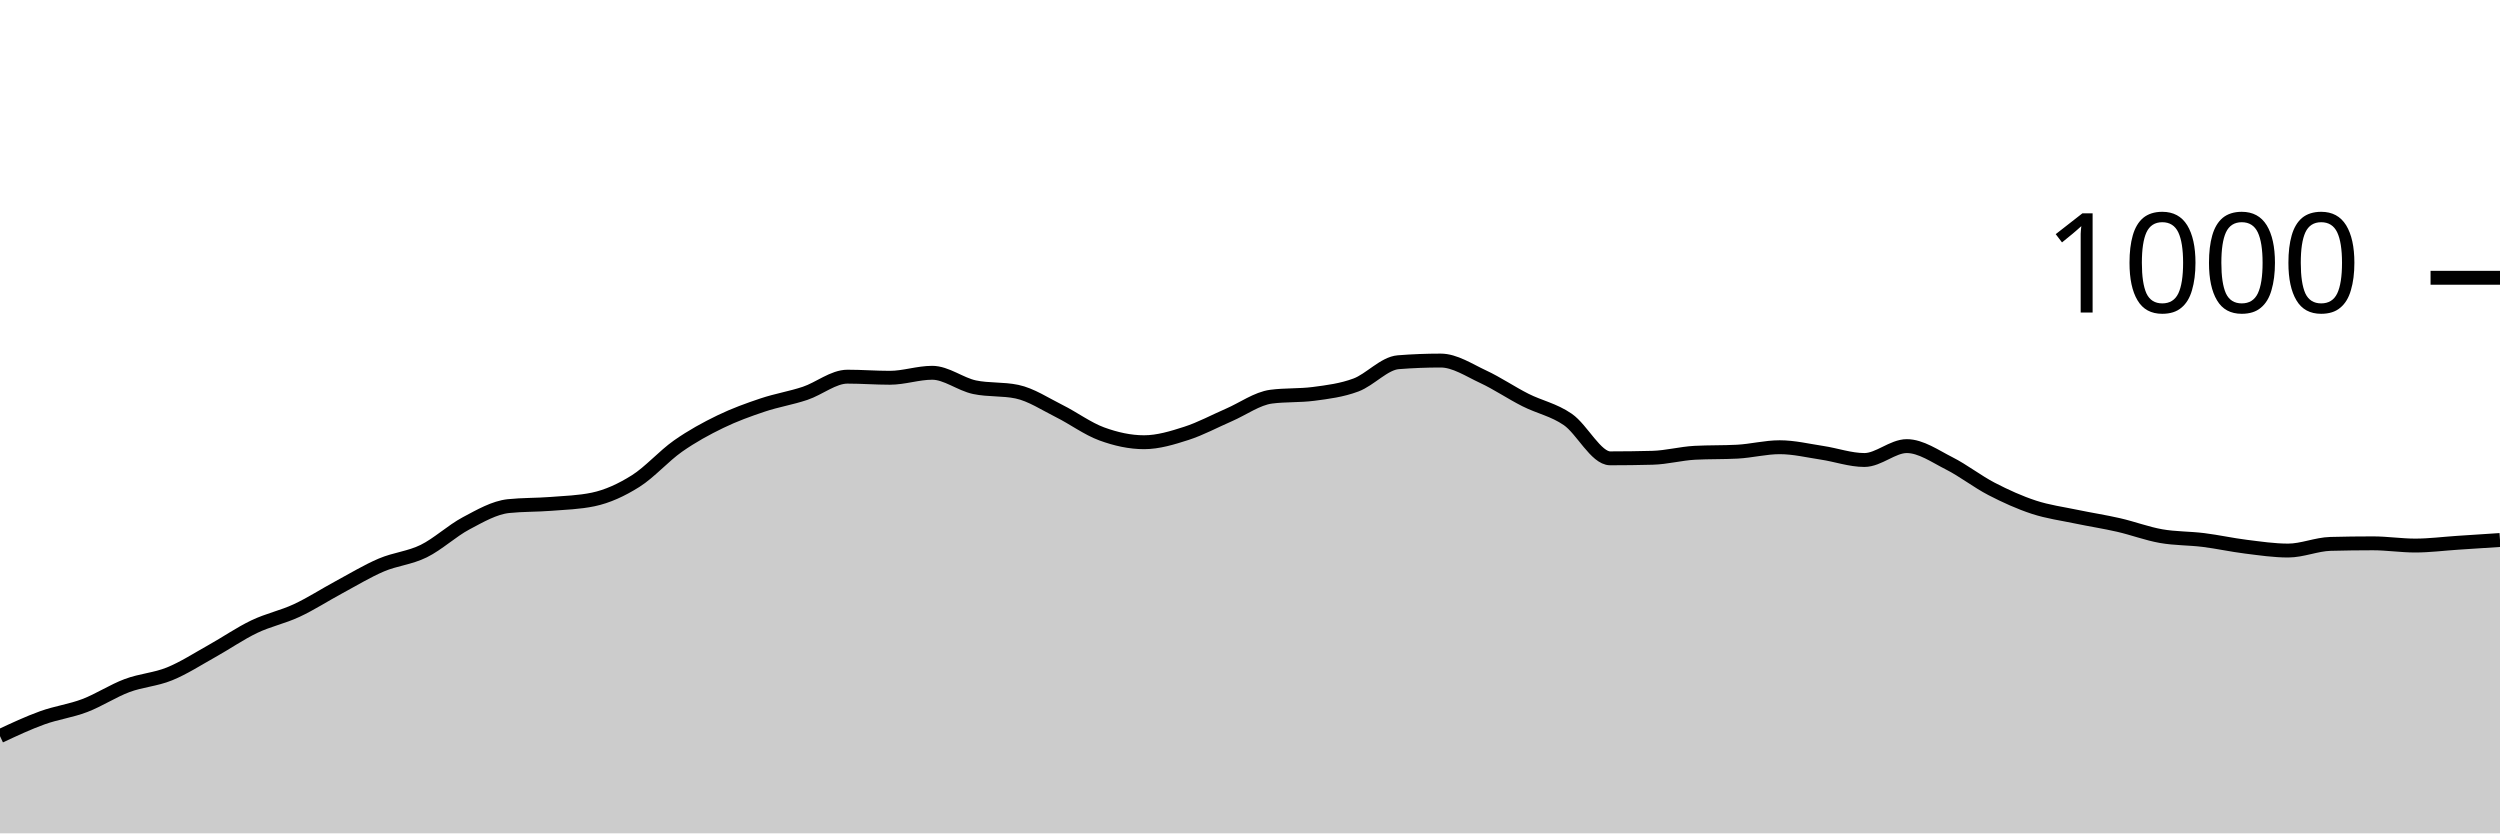
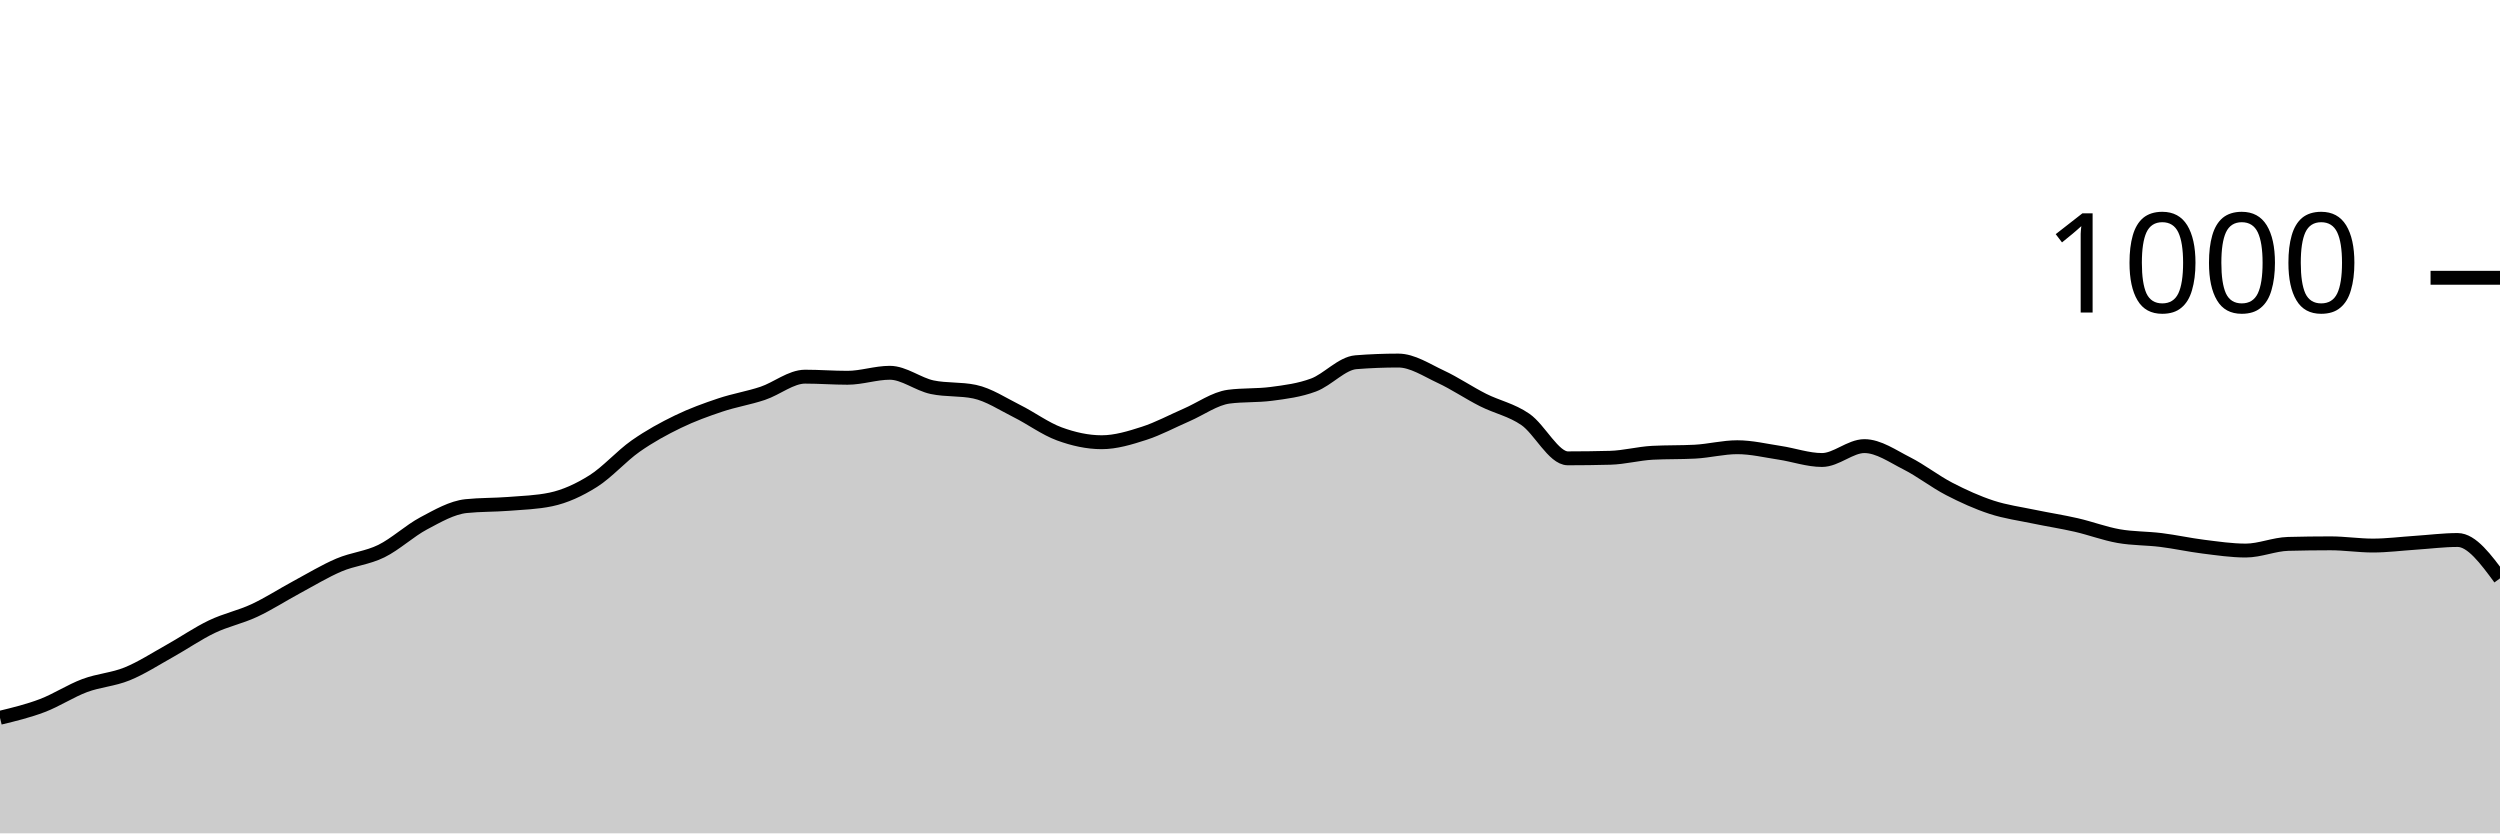
<svg xmlns="http://www.w3.org/2000/svg" viewBox="0 0 180 60">
  <g transform="translate(0,20)">
-     <path class="area" fill="rgba(0, 0, 0, 0.2)" d="M0,33C1.017,32.523,2.034,32.047,3.051,31.68C4.068,31.313,5.085,31.187,6.102,30.8C7.119,30.413,8.136,29.74,9.153,29.36C10.169,28.98,11.186,28.933,12.203,28.52C13.22,28.107,14.237,27.447,15.254,26.88C16.271,26.313,17.288,25.607,18.305,25.12C19.322,24.633,20.339,24.433,21.356,23.96C22.373,23.487,23.39,22.827,24.407,22.28C25.424,21.733,26.441,21.113,27.458,20.68C28.475,20.247,29.492,20.18,30.508,19.68C31.525,19.18,32.542,18.22,33.559,17.68C34.576,17.14,35.593,16.547,36.61,16.44C37.627,16.333,38.644,16.36,39.661,16.28C40.678,16.2,41.695,16.173,42.712,15.96C43.729,15.747,44.746,15.28,45.763,14.64C46.78,14,47.797,12.833,48.814,12.12C49.831,11.407,50.847,10.853,51.864,10.36C52.881,9.867,53.898,9.5,54.915,9.16C55.932,8.82,56.949,8.66,57.966,8.32C58.983,7.98,60,7.12,61.017,7.12C62.034,7.12,63.051,7.2,64.068,7.2C65.085,7.2,66.102,6.84,67.119,6.84C68.136,6.84,69.153,7.667,70.169,7.88C71.186,8.093,72.203,7.987,73.22,8.2C74.237,8.413,75.254,9.093,76.271,9.6C77.288,10.107,78.305,10.867,79.322,11.24C80.339,11.613,81.356,11.84,82.373,11.84C83.39,11.84,84.407,11.527,85.424,11.2C86.441,10.873,87.458,10.32,88.475,9.88C89.492,9.44,90.508,8.693,91.525,8.56C92.542,8.427,93.559,8.493,94.576,8.36C95.593,8.227,96.61,8.1,97.627,7.72C98.644,7.34,99.661,6.16,100.678,6.08C101.695,6,102.712,5.96,103.729,5.96C104.746,5.96,105.763,6.647,106.78,7.12C107.797,7.593,108.814,8.287,109.831,8.8C110.847,9.313,111.864,9.5,112.881,10.2C113.898,10.9,114.915,13,115.932,13C116.949,13,117.966,12.987,118.983,12.96C120,12.933,121.017,12.653,122.034,12.6C123.051,12.547,124.068,12.573,125.085,12.52C126.102,12.467,127.119,12.2,128.136,12.2C129.153,12.2,130.169,12.447,131.186,12.6C132.203,12.753,133.22,13.12,134.237,13.12C135.254,13.12,136.271,12.12,137.288,12.12C138.305,12.12,139.322,12.847,140.339,13.36C141.356,13.873,142.373,14.673,143.39,15.2C144.407,15.727,145.424,16.187,146.441,16.52C147.458,16.853,148.475,16.987,149.492,17.2C150.508,17.413,151.525,17.567,152.542,17.8C153.559,18.033,154.576,18.42,155.593,18.6C156.61,18.78,157.627,18.753,158.644,18.88C159.661,19.007,160.678,19.233,161.695,19.36C162.712,19.487,163.729,19.64,164.746,19.64C165.763,19.64,166.78,19.187,167.797,19.16C168.814,19.133,169.831,19.12,170.847,19.12C171.864,19.12,172.881,19.28,173.898,19.28C174.915,19.28,175.932,19.147,176.949,19.08C177.966,19.013,178.983,18.947,180,18.88L180,40C178.983,40,177.966,40,176.949,40C175.932,40,174.915,40,173.898,40C172.881,40,171.864,40,170.847,40C169.831,40,168.814,40,167.797,40C166.78,40,165.763,40,164.746,40C163.729,40,162.712,40,161.695,40C160.678,40,159.661,40,158.644,40C157.627,40,156.61,40,155.593,40C154.576,40,153.559,40,152.542,40C151.525,40,150.508,40,149.492,40C148.475,40,147.458,40,146.441,40C145.424,40,144.407,40,143.39,40C142.373,40,141.356,40,140.339,40C139.322,40,138.305,40,137.288,40C136.271,40,135.254,40,134.237,40C133.22,40,132.203,40,131.186,40C130.169,40,129.153,40,128.136,40C127.119,40,126.102,40,125.085,40C124.068,40,123.051,40,122.034,40C121.017,40,120,40,118.983,40C117.966,40,116.949,40,115.932,40C114.915,40,113.898,40,112.881,40C111.864,40,110.847,40,109.831,40C108.814,40,107.797,40,106.78,40C105.763,40,104.746,40,103.729,40C102.712,40,101.695,40,100.678,40C99.661,40,98.644,40,97.627,40C96.61,40,95.593,40,94.576,40C93.559,40,92.542,40,91.525,40C90.508,40,89.492,40,88.475,40C87.458,40,86.441,40,85.424,40C84.407,40,83.39,40,82.373,40C81.356,40,80.339,40,79.322,40C78.305,40,77.288,40,76.271,40C75.254,40,74.237,40,73.22,40C72.203,40,71.186,40,70.169,40C69.153,40,68.136,40,67.119,40C66.102,40,65.085,40,64.068,40C63.051,40,62.034,40,61.017,40C60,40,58.983,40,57.966,40C56.949,40,55.932,40,54.915,40C53.898,40,52.881,40,51.864,40C50.847,40,49.831,40,48.814,40C47.797,40,46.78,40,45.763,40C44.746,40,43.729,40,42.712,40C41.695,40,40.678,40,39.661,40C38.644,40,37.627,40,36.61,40C35.593,40,34.576,40,33.559,40C32.542,40,31.525,40,30.508,40C29.492,40,28.475,40,27.458,40C26.441,40,25.424,40,24.407,40C23.39,40,22.373,40,21.356,40C20.339,40,19.322,40,18.305,40C17.288,40,16.271,40,15.254,40C14.237,40,13.22,40,12.203,40C11.186,40,10.169,40,9.153,40C8.136,40,7.119,40,6.102,40C5.085,40,4.068,40,3.051,40C2.034,40,1.017,40,0,40Z" />
-     <path class="line" stroke="black" fill="none" d="M0,33C1.017,32.523,2.034,32.047,3.051,31.68C4.068,31.313,5.085,31.187,6.102,30.8C7.119,30.413,8.136,29.74,9.153,29.36C10.169,28.98,11.186,28.933,12.203,28.52C13.22,28.107,14.237,27.447,15.254,26.88C16.271,26.313,17.288,25.607,18.305,25.12C19.322,24.633,20.339,24.433,21.356,23.96C22.373,23.487,23.39,22.827,24.407,22.28C25.424,21.733,26.441,21.113,27.458,20.68C28.475,20.247,29.492,20.18,30.508,19.68C31.525,19.18,32.542,18.22,33.559,17.68C34.576,17.14,35.593,16.547,36.61,16.44C37.627,16.333,38.644,16.36,39.661,16.28C40.678,16.2,41.695,16.173,42.712,15.96C43.729,15.747,44.746,15.28,45.763,14.64C46.78,14,47.797,12.833,48.814,12.12C49.831,11.407,50.847,10.853,51.864,10.36C52.881,9.867,53.898,9.5,54.915,9.16C55.932,8.82,56.949,8.66,57.966,8.32C58.983,7.98,60,7.12,61.017,7.12C62.034,7.12,63.051,7.2,64.068,7.2C65.085,7.2,66.102,6.84,67.119,6.84C68.136,6.84,69.153,7.667,70.169,7.88C71.186,8.093,72.203,7.987,73.22,8.2C74.237,8.413,75.254,9.093,76.271,9.6C77.288,10.107,78.305,10.867,79.322,11.24C80.339,11.613,81.356,11.84,82.373,11.84C83.39,11.84,84.407,11.527,85.424,11.2C86.441,10.873,87.458,10.32,88.475,9.88C89.492,9.44,90.508,8.693,91.525,8.56C92.542,8.427,93.559,8.493,94.576,8.36C95.593,8.227,96.61,8.1,97.627,7.72C98.644,7.34,99.661,6.16,100.678,6.08C101.695,6,102.712,5.96,103.729,5.96C104.746,5.96,105.763,6.647,106.78,7.12C107.797,7.593,108.814,8.287,109.831,8.8C110.847,9.313,111.864,9.5,112.881,10.2C113.898,10.9,114.915,13,115.932,13C116.949,13,117.966,12.987,118.983,12.96C120,12.933,121.017,12.653,122.034,12.6C123.051,12.547,124.068,12.573,125.085,12.52C126.102,12.467,127.119,12.2,128.136,12.2C129.153,12.2,130.169,12.447,131.186,12.6C132.203,12.753,133.22,13.12,134.237,13.12C135.254,13.12,136.271,12.12,137.288,12.12C138.305,12.12,139.322,12.847,140.339,13.36C141.356,13.873,142.373,14.673,143.39,15.2C144.407,15.727,145.424,16.187,146.441,16.52C147.458,16.853,148.475,16.987,149.492,17.2C150.508,17.413,151.525,17.567,152.542,17.8C153.559,18.033,154.576,18.42,155.593,18.6C156.61,18.78,157.627,18.753,158.644,18.88C159.661,19.007,160.678,19.233,161.695,19.36C162.712,19.487,163.729,19.64,164.746,19.64C165.763,19.64,166.78,19.187,167.797,19.16C168.814,19.133,169.831,19.12,170.847,19.12C171.864,19.12,172.881,19.28,173.898,19.28C174.915,19.28,175.932,19.147,176.949,19.08C177.966,19.013,178.983,18.947,180,18.88" />
+     <path class="area" fill="rgba(0, 0, 0, 0.2)" d="M0,31.68C1.017,31.433,2.034,31.187,3.051,30.8C4.068,30.413,5.085,29.74,6.102,29.36C7.119,28.98,8.136,28.933,9.153,28.52C10.169,28.107,11.186,27.447,12.203,26.88C13.22,26.313,14.237,25.607,15.254,25.12C16.271,24.633,17.288,24.433,18.305,23.96C19.322,23.487,20.339,22.827,21.356,22.28C22.373,21.733,23.39,21.113,24.407,20.68C25.424,20.247,26.441,20.18,27.458,19.68C28.475,19.18,29.492,18.22,30.508,17.68C31.525,17.14,32.542,16.547,33.559,16.44C34.576,16.333,35.593,16.36,36.61,16.28C37.627,16.2,38.644,16.173,39.661,15.96C40.678,15.747,41.695,15.28,42.712,14.64C43.729,14,44.746,12.833,45.763,12.12C46.78,11.407,47.797,10.853,48.814,10.36C49.831,9.867,50.847,9.5,51.864,9.16C52.881,8.82,53.898,8.66,54.915,8.32C55.932,7.98,56.949,7.12,57.966,7.12C58.983,7.12,60,7.2,61.017,7.2C62.034,7.2,63.051,6.84,64.068,6.84C65.085,6.84,66.102,7.667,67.119,7.88C68.136,8.093,69.153,7.987,70.169,8.2C71.186,8.413,72.203,9.093,73.22,9.6C74.237,10.107,75.254,10.867,76.271,11.24C77.288,11.613,78.305,11.84,79.322,11.84C80.339,11.84,81.356,11.527,82.373,11.2C83.39,10.873,84.407,10.32,85.424,9.88C86.441,9.44,87.458,8.693,88.475,8.56C89.492,8.427,90.508,8.493,91.525,8.36C92.542,8.227,93.559,8.1,94.576,7.72C95.593,7.34,96.61,6.16,97.627,6.08C98.644,6,99.661,5.96,100.678,5.96C101.695,5.96,102.712,6.647,103.729,7.12C104.746,7.593,105.763,8.287,106.78,8.8C107.797,9.313,108.814,9.5,109.831,10.2C110.847,10.9,111.864,13,112.881,13C113.898,13,114.915,12.987,115.932,12.96C116.949,12.933,117.966,12.653,118.983,12.6C120,12.547,121.017,12.573,122.034,12.52C123.051,12.467,124.068,12.2,125.085,12.2C126.102,12.2,127.119,12.447,128.136,12.6C129.153,12.753,130.169,13.12,131.186,13.12C132.203,13.12,133.22,12.12,134.237,12.12C135.254,12.12,136.271,12.847,137.288,13.36C138.305,13.873,139.322,14.673,140.339,15.2C141.356,15.727,142.373,16.187,143.39,16.52C144.407,16.853,145.424,16.987,146.441,17.2C147.458,17.413,148.475,17.567,149.492,17.8C150.508,18.033,151.525,18.42,152.542,18.6C153.559,18.78,154.576,18.753,155.593,18.88C156.61,19.007,157.627,19.233,158.644,19.36C159.661,19.487,160.678,19.64,161.695,19.64C162.712,19.64,163.729,19.187,164.746,19.16C165.763,19.133,166.78,19.12,167.797,19.12C168.814,19.12,169.831,19.28,170.847,19.28C171.864,19.28,172.881,19.147,173.898,19.08C174.915,19.013,175.932,18.88,176.949,18.88C177.966,18.88,178.983,20.26,180,21.64L180,40C178.983,40,177.966,40,176.949,40C175.932,40,174.915,40,173.898,40C172.881,40,171.864,40,170.847,40C169.831,40,168.814,40,167.797,40C166.78,40,165.763,40,164.746,40C163.729,40,162.712,40,161.695,40C160.678,40,159.661,40,158.644,40C157.627,40,156.61,40,155.593,40C154.576,40,153.559,40,152.542,40C151.525,40,150.508,40,149.492,40C148.475,40,147.458,40,146.441,40C145.424,40,144.407,40,143.39,40C142.373,40,141.356,40,140.339,40C139.322,40,138.305,40,137.288,40C136.271,40,135.254,40,134.237,40C133.22,40,132.203,40,131.186,40C130.169,40,129.153,40,128.136,40C127.119,40,126.102,40,125.085,40C124.068,40,123.051,40,122.034,40C121.017,40,120,40,118.983,40C117.966,40,116.949,40,115.932,40C114.915,40,113.898,40,112.881,40C111.864,40,110.847,40,109.831,40C108.814,40,107.797,40,106.78,40C105.763,40,104.746,40,103.729,40C102.712,40,101.695,40,100.678,40C99.661,40,98.644,40,97.627,40C96.61,40,95.593,40,94.576,40C93.559,40,92.542,40,91.525,40C90.508,40,89.492,40,88.475,40C87.458,40,86.441,40,85.424,40C84.407,40,83.39,40,82.373,40C81.356,40,80.339,40,79.322,40C78.305,40,77.288,40,76.271,40C75.254,40,74.237,40,73.22,40C72.203,40,71.186,40,70.169,40C69.153,40,68.136,40,67.119,40C66.102,40,65.085,40,64.068,40C63.051,40,62.034,40,61.017,40C60,40,58.983,40,57.966,40C56.949,40,55.932,40,54.915,40C53.898,40,52.881,40,51.864,40C50.847,40,49.831,40,48.814,40C47.797,40,46.78,40,45.763,40C44.746,40,43.729,40,42.712,40C41.695,40,40.678,40,39.661,40C38.644,40,37.627,40,36.61,40C35.593,40,34.576,40,33.559,40C32.542,40,31.525,40,30.508,40C29.492,40,28.475,40,27.458,40C26.441,40,25.424,40,24.407,40C23.39,40,22.373,40,21.356,40C20.339,40,19.322,40,18.305,40C17.288,40,16.271,40,15.254,40C14.237,40,13.22,40,12.203,40C11.186,40,10.169,40,9.153,40C8.136,40,7.119,40,6.102,40C5.085,40,4.068,40,3.051,40C2.034,40,1.017,40,0,40Z" />
+     <path class="line" stroke="black" fill="none" d="M0,31.68C1.017,31.433,2.034,31.187,3.051,30.8C4.068,30.413,5.085,29.74,6.102,29.36C7.119,28.98,8.136,28.933,9.153,28.52C10.169,28.107,11.186,27.447,12.203,26.88C13.22,26.313,14.237,25.607,15.254,25.12C16.271,24.633,17.288,24.433,18.305,23.96C19.322,23.487,20.339,22.827,21.356,22.28C22.373,21.733,23.39,21.113,24.407,20.68C25.424,20.247,26.441,20.18,27.458,19.68C28.475,19.18,29.492,18.22,30.508,17.68C31.525,17.14,32.542,16.547,33.559,16.44C34.576,16.333,35.593,16.36,36.61,16.28C37.627,16.2,38.644,16.173,39.661,15.96C40.678,15.747,41.695,15.28,42.712,14.64C43.729,14,44.746,12.833,45.763,12.12C46.78,11.407,47.797,10.853,48.814,10.36C49.831,9.867,50.847,9.5,51.864,9.16C52.881,8.82,53.898,8.66,54.915,8.32C55.932,7.98,56.949,7.12,57.966,7.12C58.983,7.12,60,7.2,61.017,7.2C62.034,7.2,63.051,6.84,64.068,6.84C65.085,6.84,66.102,7.667,67.119,7.88C68.136,8.093,69.153,7.987,70.169,8.2C71.186,8.413,72.203,9.093,73.22,9.6C74.237,10.107,75.254,10.867,76.271,11.24C77.288,11.613,78.305,11.84,79.322,11.84C80.339,11.84,81.356,11.527,82.373,11.2C83.39,10.873,84.407,10.32,85.424,9.88C86.441,9.44,87.458,8.693,88.475,8.56C89.492,8.427,90.508,8.493,91.525,8.36C92.542,8.227,93.559,8.1,94.576,7.72C95.593,7.34,96.61,6.16,97.627,6.08C98.644,6,99.661,5.96,100.678,5.96C101.695,5.96,102.712,6.647,103.729,7.12C104.746,7.593,105.763,8.287,106.78,8.8C107.797,9.313,108.814,9.5,109.831,10.2C110.847,10.9,111.864,13,112.881,13C113.898,13,114.915,12.987,115.932,12.96C116.949,12.933,117.966,12.653,118.983,12.6C120,12.547,121.017,12.573,122.034,12.52C123.051,12.467,124.068,12.2,125.085,12.2C126.102,12.2,127.119,12.447,128.136,12.6C129.153,12.753,130.169,13.12,131.186,13.12C132.203,13.12,133.22,12.12,134.237,12.12C135.254,12.12,136.271,12.847,137.288,13.36C138.305,13.873,139.322,14.673,140.339,15.2C141.356,15.727,142.373,16.187,143.39,16.52C144.407,16.853,145.424,16.987,146.441,17.2C147.458,17.413,148.475,17.567,149.492,17.8C150.508,18.033,151.525,18.42,152.542,18.6C153.559,18.78,154.576,18.753,155.593,18.88C156.61,19.007,157.627,19.233,158.644,19.36C159.661,19.487,160.678,19.64,161.695,19.64C162.712,19.64,163.729,19.187,164.746,19.16C165.763,19.133,166.78,19.12,167.797,19.12C168.814,19.12,169.831,19.28,170.847,19.28C171.864,19.28,172.881,19.147,173.898,19.08C174.915,19.013,175.932,18.88,176.949,18.88C177.966,18.88,178.983,20.26,180,21.64" />
    <path class="axis-ceiling" stroke-width="1" stroke="black" fill="none" d="M175,0L180,0" />
    <text class="axis-ceiling-label" font-family="sans-serif" text-anchor="end" font-size="10px" x="170" y="2.5">1000</text>
  </g>
</svg>
